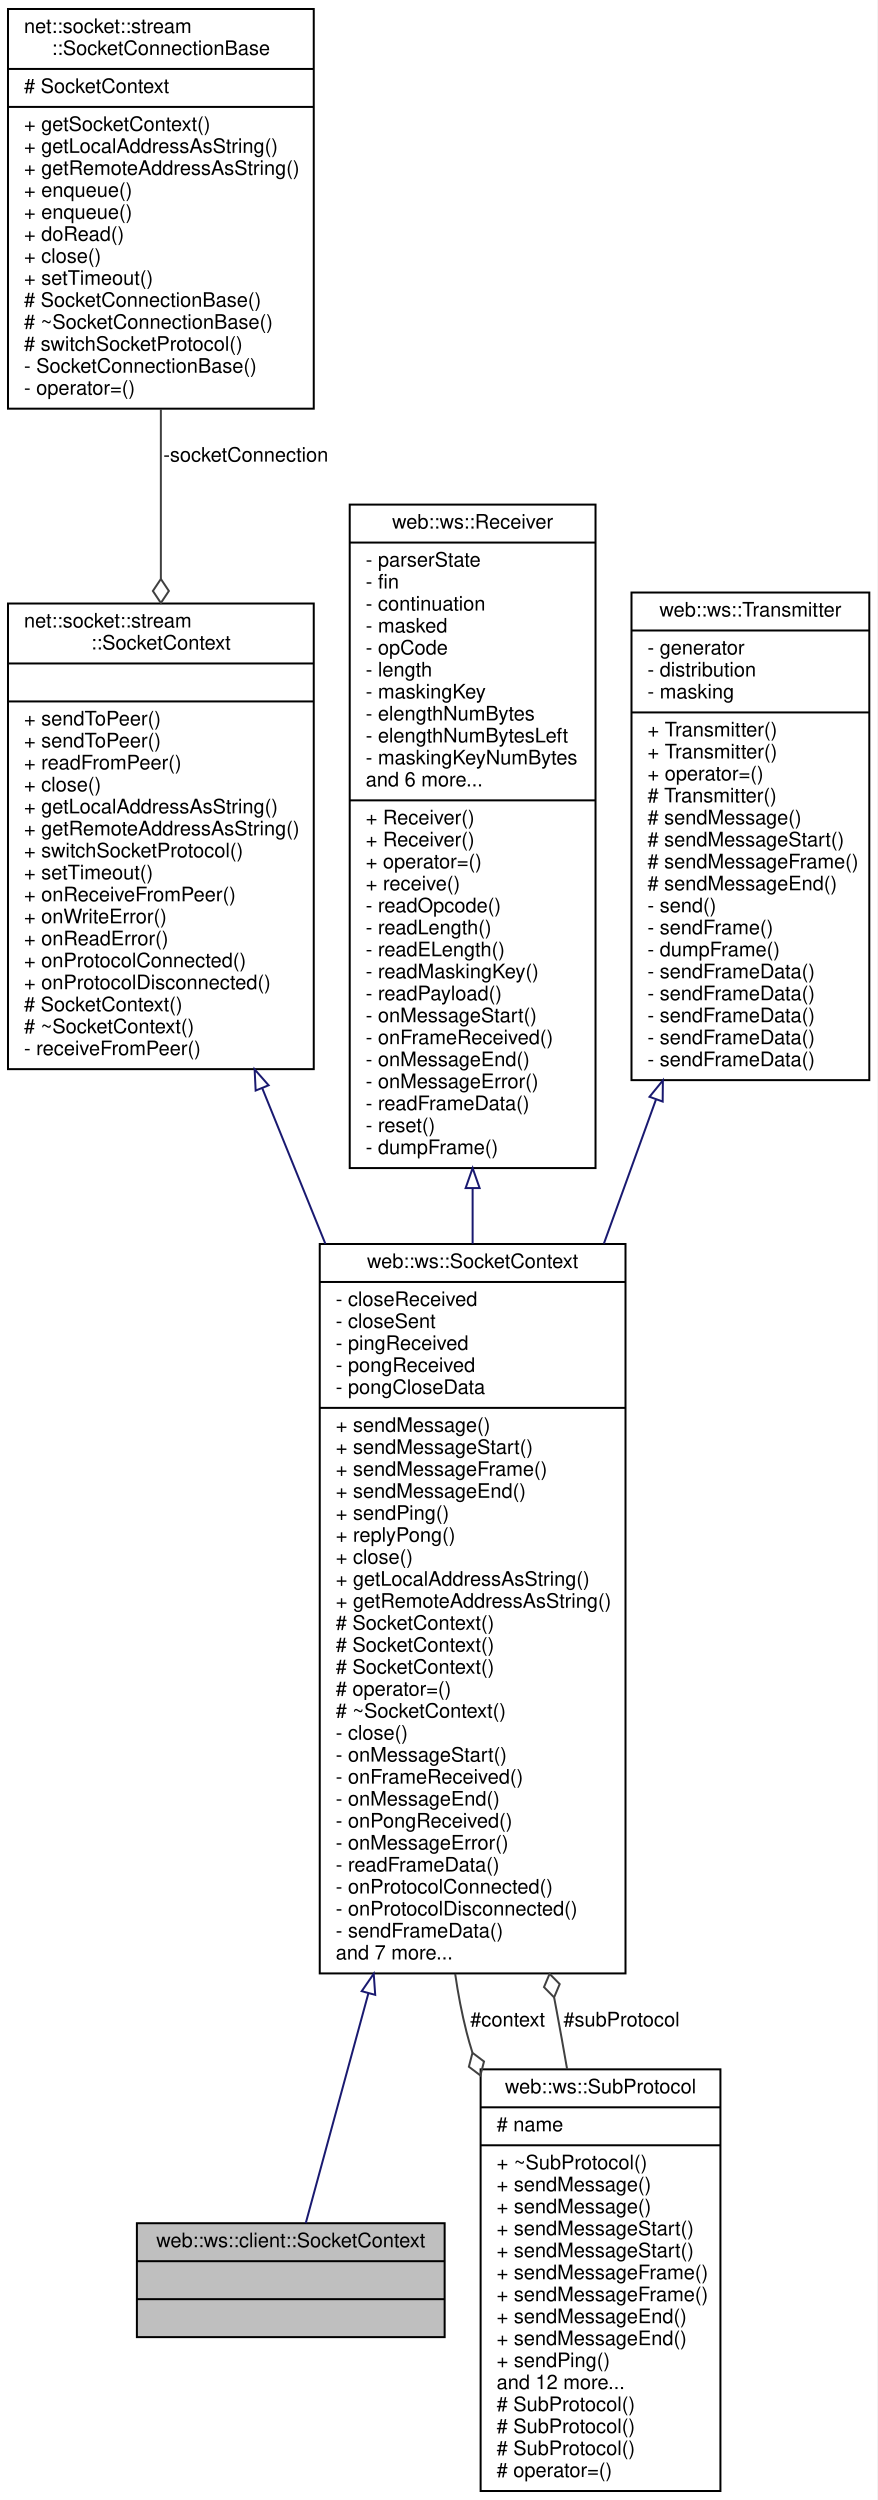
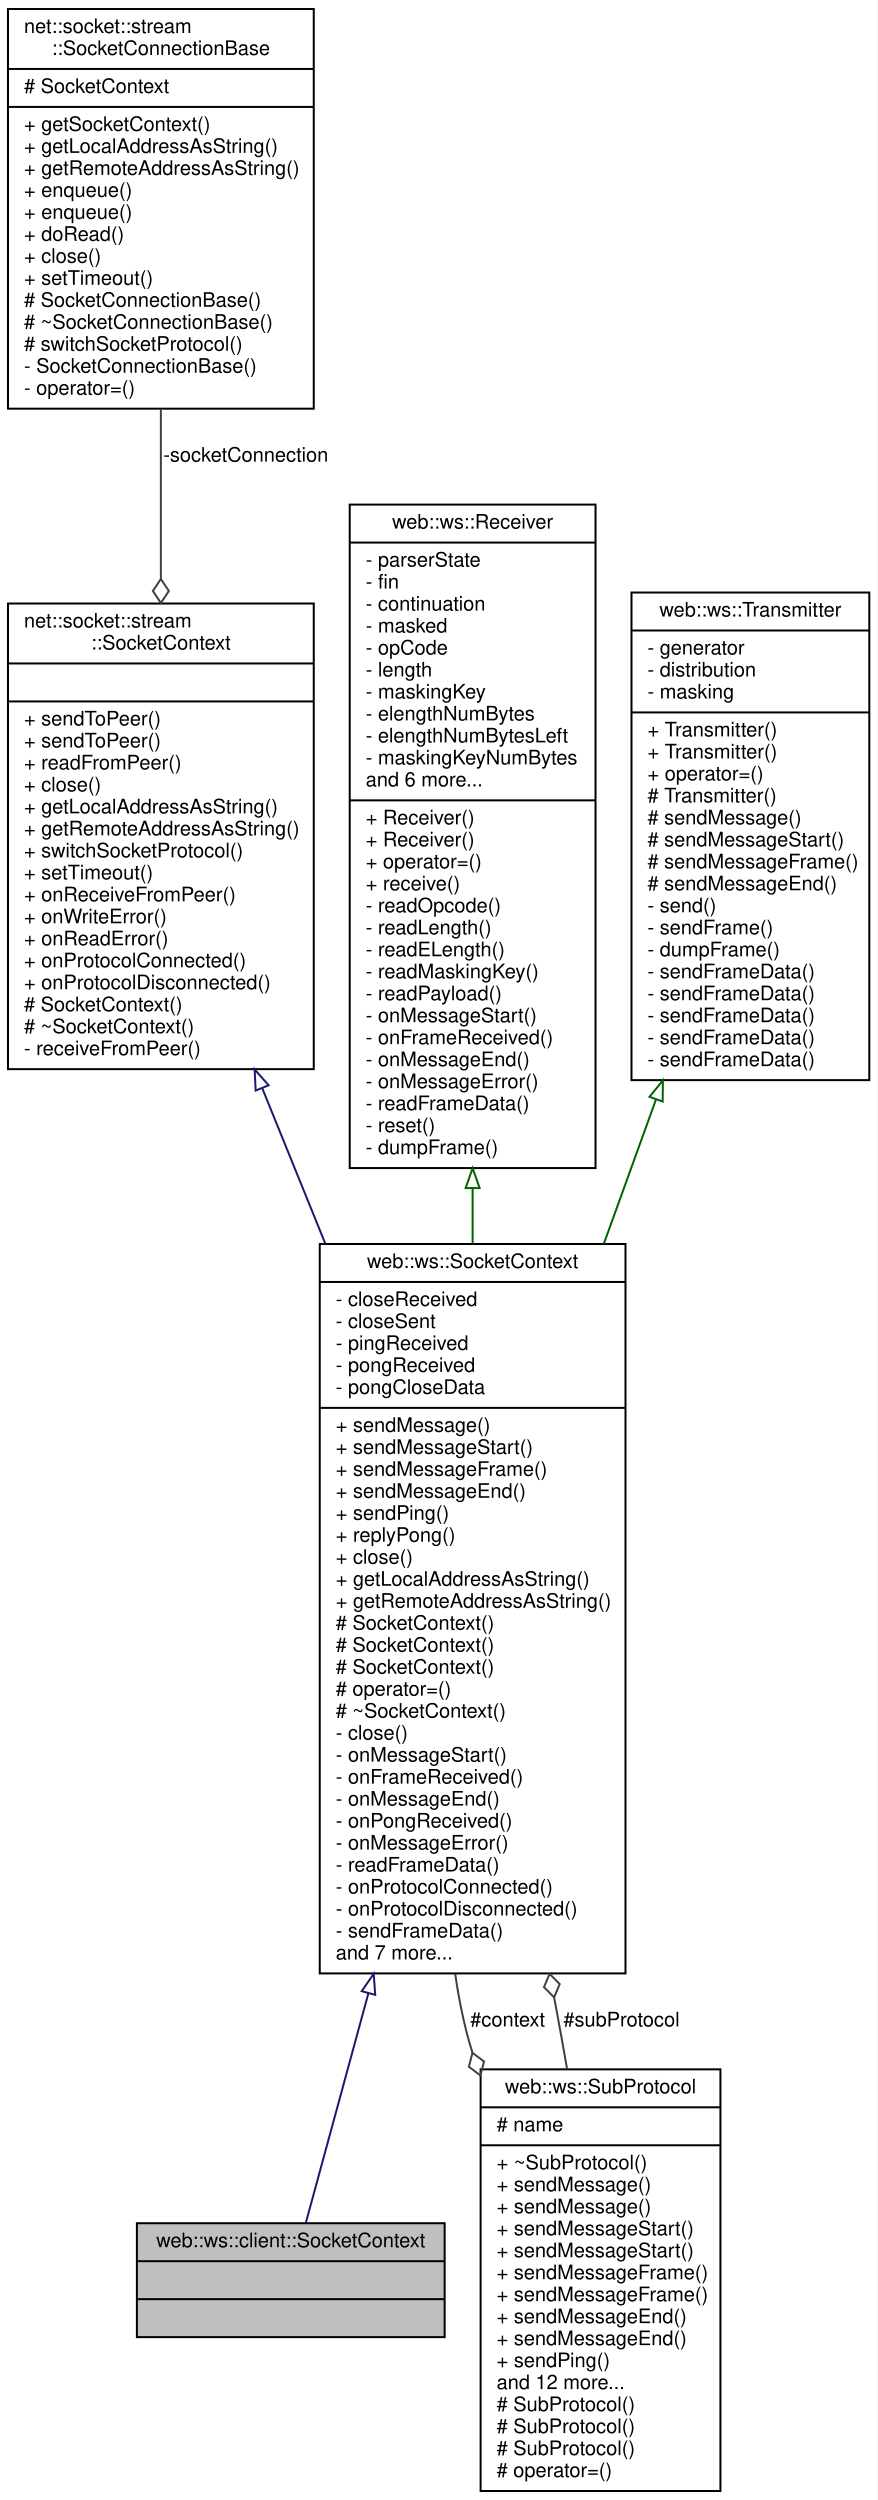
<svg xmlns="http://www.w3.org/2000/svg" xmlns:xlink="http://www.w3.org/1999/xlink" width="439pt" height="1251pt" viewBox="0.00 0.00 439.00 1251.00">
  <g id="graph0" class="graph" transform="scale(1 1) rotate(0) translate(4 1247)">
    <polygon fill="white" stroke="transparent" points="-4,4 -4,-1247 435,-1247 435,4 -4,4" />
    <g id="node1" class="node">
      <g id="a_node1">
        <a xlink:title=" ">
          <polygon fill="#bfbfbf" stroke="black" points="64.5,-77.5 64.5,-134.5 218.5,-134.5 218.5,-77.5 64.5,-77.5" />
          <text text-anchor="middle" x="141.5" y="-122.5" font-family="Helvetica,sans-Serif" font-size="10.00">web::ws::client::SocketContext</text>
          <polyline fill="none" stroke="black" points="64.5,-115.5 218.5,-115.5 " />
          <text text-anchor="middle" x="141.5" y="-103.5" font-family="Helvetica,sans-Serif" font-size="10.00"> </text>
          <polyline fill="none" stroke="black" points="64.5,-96.5 218.5,-96.5 " />
          <text text-anchor="middle" x="141.5" y="-84.5" font-family="Helvetica,sans-Serif" font-size="10.00"> </text>
        </a>
      </g>
    </g>
    <g id="node2" class="node">
      <g id="a_node2">
        <a xlink:href="classweb_1_1ws_1_1_socket_context.html" target="_top" xlink:title=" ">
          <polygon fill="white" stroke="black" points="156,-259.5 156,-624.5 309,-624.5 309,-259.5 156,-259.5" />
          <text text-anchor="middle" x="232.5" y="-612.5" font-family="Helvetica,sans-Serif" font-size="10.00">web::ws::SocketContext</text>
          <polyline fill="none" stroke="black" points="156,-605.5 309,-605.5 " />
          <text text-anchor="start" x="164" y="-593.5" font-family="Helvetica,sans-Serif" font-size="10.00">- closeReceived</text>
          <text text-anchor="start" x="164" y="-582.5" font-family="Helvetica,sans-Serif" font-size="10.00">- closeSent</text>
          <text text-anchor="start" x="164" y="-571.5" font-family="Helvetica,sans-Serif" font-size="10.00">- pingReceived</text>
          <text text-anchor="start" x="164" y="-560.5" font-family="Helvetica,sans-Serif" font-size="10.00">- pongReceived</text>
          <text text-anchor="start" x="164" y="-549.5" font-family="Helvetica,sans-Serif" font-size="10.00">- pongCloseData</text>
          <polyline fill="none" stroke="black" points="156,-542.5 309,-542.5 " />
          <text text-anchor="start" x="164" y="-530.5" font-family="Helvetica,sans-Serif" font-size="10.00">+ sendMessage()</text>
          <text text-anchor="start" x="164" y="-519.5" font-family="Helvetica,sans-Serif" font-size="10.00">+ sendMessageStart()</text>
          <text text-anchor="start" x="164" y="-508.5" font-family="Helvetica,sans-Serif" font-size="10.00">+ sendMessageFrame()</text>
          <text text-anchor="start" x="164" y="-497.5" font-family="Helvetica,sans-Serif" font-size="10.00">+ sendMessageEnd()</text>
          <text text-anchor="start" x="164" y="-486.5" font-family="Helvetica,sans-Serif" font-size="10.00">+ sendPing()</text>
          <text text-anchor="start" x="164" y="-475.5" font-family="Helvetica,sans-Serif" font-size="10.00">+ replyPong()</text>
          <text text-anchor="start" x="164" y="-464.5" font-family="Helvetica,sans-Serif" font-size="10.00">+ close()</text>
          <text text-anchor="start" x="164" y="-453.5" font-family="Helvetica,sans-Serif" font-size="10.00">+ getLocalAddressAsString()</text>
          <text text-anchor="start" x="164" y="-442.5" font-family="Helvetica,sans-Serif" font-size="10.00">+ getRemoteAddressAsString()</text>
          <text text-anchor="start" x="164" y="-431.5" font-family="Helvetica,sans-Serif" font-size="10.00"># SocketContext()</text>
          <text text-anchor="start" x="164" y="-420.5" font-family="Helvetica,sans-Serif" font-size="10.00"># SocketContext()</text>
          <text text-anchor="start" x="164" y="-409.5" font-family="Helvetica,sans-Serif" font-size="10.00"># SocketContext()</text>
          <text text-anchor="start" x="164" y="-398.5" font-family="Helvetica,sans-Serif" font-size="10.00"># operator=()</text>
          <text text-anchor="start" x="164" y="-387.5" font-family="Helvetica,sans-Serif" font-size="10.00"># ~SocketContext()</text>
          <text text-anchor="start" x="164" y="-376.5" font-family="Helvetica,sans-Serif" font-size="10.00">- close()</text>
          <text text-anchor="start" x="164" y="-365.5" font-family="Helvetica,sans-Serif" font-size="10.00">- onMessageStart()</text>
          <text text-anchor="start" x="164" y="-354.5" font-family="Helvetica,sans-Serif" font-size="10.00">- onFrameReceived()</text>
          <text text-anchor="start" x="164" y="-343.5" font-family="Helvetica,sans-Serif" font-size="10.00">- onMessageEnd()</text>
          <text text-anchor="start" x="164" y="-332.5" font-family="Helvetica,sans-Serif" font-size="10.00">- onPongReceived()</text>
          <text text-anchor="start" x="164" y="-321.5" font-family="Helvetica,sans-Serif" font-size="10.00">- onMessageError()</text>
          <text text-anchor="start" x="164" y="-310.5" font-family="Helvetica,sans-Serif" font-size="10.00">- readFrameData()</text>
          <text text-anchor="start" x="164" y="-299.5" font-family="Helvetica,sans-Serif" font-size="10.00">- onProtocolConnected()</text>
          <text text-anchor="start" x="164" y="-288.5" font-family="Helvetica,sans-Serif" font-size="10.00">- onProtocolDisconnected()</text>
          <text text-anchor="start" x="164" y="-277.5" font-family="Helvetica,sans-Serif" font-size="10.00">- sendFrameData()</text>
          <text text-anchor="start" x="164" y="-266.5" font-family="Helvetica,sans-Serif" font-size="10.00">and 7 more...</text>
        </a>
      </g>
    </g>
    <g id="edge1" class="edge">
      <path fill="none" stroke="midnightblue" d="M180.36,-249.61C167.98,-204.18 156.27,-161.21 149,-134.55" />
      <polygon fill="none" stroke="midnightblue" points="177,-250.61 183.01,-259.34 183.75,-248.77 177,-250.61" />
    </g>
    <g id="node7" class="node">
      <g id="a_node7">
        <a xlink:href="classweb_1_1ws_1_1_sub_protocol.html" target="_top" xlink:title=" ">
          <polygon fill="white" stroke="black" points="236.5,-0.5 236.5,-211.5 356.5,-211.5 356.5,-0.5 236.5,-0.5" />
          <text text-anchor="middle" x="296.5" y="-199.5" font-family="Helvetica,sans-Serif" font-size="10.00">web::ws::SubProtocol</text>
          <polyline fill="none" stroke="black" points="236.5,-192.5 356.5,-192.5 " />
          <text text-anchor="start" x="244.5" y="-180.5" font-family="Helvetica,sans-Serif" font-size="10.00"># name</text>
          <polyline fill="none" stroke="black" points="236.5,-173.5 356.5,-173.5 " />
          <text text-anchor="start" x="244.5" y="-161.5" font-family="Helvetica,sans-Serif" font-size="10.00">+ ~SubProtocol()</text>
          <text text-anchor="start" x="244.5" y="-150.5" font-family="Helvetica,sans-Serif" font-size="10.00">+ sendMessage()</text>
          <text text-anchor="start" x="244.5" y="-139.5" font-family="Helvetica,sans-Serif" font-size="10.00">+ sendMessage()</text>
          <text text-anchor="start" x="244.5" y="-128.5" font-family="Helvetica,sans-Serif" font-size="10.00">+ sendMessageStart()</text>
          <text text-anchor="start" x="244.5" y="-117.5" font-family="Helvetica,sans-Serif" font-size="10.00">+ sendMessageStart()</text>
          <text text-anchor="start" x="244.5" y="-106.5" font-family="Helvetica,sans-Serif" font-size="10.00">+ sendMessageFrame()</text>
          <text text-anchor="start" x="244.5" y="-95.5" font-family="Helvetica,sans-Serif" font-size="10.00">+ sendMessageFrame()</text>
          <text text-anchor="start" x="244.5" y="-84.5" font-family="Helvetica,sans-Serif" font-size="10.00">+ sendMessageEnd()</text>
          <text text-anchor="start" x="244.5" y="-73.5" font-family="Helvetica,sans-Serif" font-size="10.00">+ sendMessageEnd()</text>
          <text text-anchor="start" x="244.5" y="-62.5" font-family="Helvetica,sans-Serif" font-size="10.00">+ sendPing()</text>
          <text text-anchor="start" x="244.5" y="-51.5" font-family="Helvetica,sans-Serif" font-size="10.00">and 12 more...</text>
          <text text-anchor="start" x="244.5" y="-40.5" font-family="Helvetica,sans-Serif" font-size="10.00"># SubProtocol()</text>
          <text text-anchor="start" x="244.5" y="-29.5" font-family="Helvetica,sans-Serif" font-size="10.00"># SubProtocol()</text>
          <text text-anchor="start" x="244.5" y="-18.5" font-family="Helvetica,sans-Serif" font-size="10.00"># SubProtocol()</text>
          <text text-anchor="start" x="244.5" y="-7.5" font-family="Helvetica,sans-Serif" font-size="10.00"># operator=()</text>
        </a>
      </g>
    </g>
    <g id="edge7" class="edge">
      <path fill="none" stroke="#404040" d="M223.77,-259.28C225.2,-249.31 227.08,-239.5 229.5,-230 230.36,-226.63 231.33,-223.25 232.4,-219.88" />
      <polygon fill="none" stroke="#404040" points="232.43,-219.78 230.63,-212.8 236.39,-208.45 238.19,-215.43 232.43,-219.78" />
      <text text-anchor="middle" x="250" y="-233" font-family="Helvetica,sans-Serif" font-size="10.00"> #context</text>
    </g>
    <g id="node3" class="node">
      <g id="a_node3">
        <a xlink:href="classnet_1_1socket_1_1stream_1_1_socket_context.html" target="_top" xlink:title=" ">
          <polygon fill="white" stroke="black" points="0,-712 0,-945 153,-945 153,-712 0,-712" />
          <text text-anchor="start" x="8" y="-933" font-family="Helvetica,sans-Serif" font-size="10.00">net::socket::stream</text>
          <text text-anchor="middle" x="76.5" y="-922" font-family="Helvetica,sans-Serif" font-size="10.00">::SocketContext</text>
          <polyline fill="none" stroke="black" points="0,-915 153,-915 " />
          <text text-anchor="middle" x="76.5" y="-903" font-family="Helvetica,sans-Serif" font-size="10.00"> </text>
          <polyline fill="none" stroke="black" points="0,-896 153,-896 " />
          <text text-anchor="start" x="8" y="-884" font-family="Helvetica,sans-Serif" font-size="10.00">+ sendToPeer()</text>
          <text text-anchor="start" x="8" y="-873" font-family="Helvetica,sans-Serif" font-size="10.00">+ sendToPeer()</text>
          <text text-anchor="start" x="8" y="-862" font-family="Helvetica,sans-Serif" font-size="10.00">+ readFromPeer()</text>
          <text text-anchor="start" x="8" y="-851" font-family="Helvetica,sans-Serif" font-size="10.00">+ close()</text>
          <text text-anchor="start" x="8" y="-840" font-family="Helvetica,sans-Serif" font-size="10.00">+ getLocalAddressAsString()</text>
          <text text-anchor="start" x="8" y="-829" font-family="Helvetica,sans-Serif" font-size="10.00">+ getRemoteAddressAsString()</text>
          <text text-anchor="start" x="8" y="-818" font-family="Helvetica,sans-Serif" font-size="10.00">+ switchSocketProtocol()</text>
          <text text-anchor="start" x="8" y="-807" font-family="Helvetica,sans-Serif" font-size="10.00">+ setTimeout()</text>
          <text text-anchor="start" x="8" y="-796" font-family="Helvetica,sans-Serif" font-size="10.00">+ onReceiveFromPeer()</text>
          <text text-anchor="start" x="8" y="-785" font-family="Helvetica,sans-Serif" font-size="10.00">+ onWriteError()</text>
          <text text-anchor="start" x="8" y="-774" font-family="Helvetica,sans-Serif" font-size="10.00">+ onReadError()</text>
          <text text-anchor="start" x="8" y="-763" font-family="Helvetica,sans-Serif" font-size="10.00">+ onProtocolConnected()</text>
          <text text-anchor="start" x="8" y="-752" font-family="Helvetica,sans-Serif" font-size="10.00">+ onProtocolDisconnected()</text>
          <text text-anchor="start" x="8" y="-741" font-family="Helvetica,sans-Serif" font-size="10.00"># SocketContext()</text>
          <text text-anchor="start" x="8" y="-730" font-family="Helvetica,sans-Serif" font-size="10.00"># ~SocketContext()</text>
          <text text-anchor="start" x="8" y="-719" font-family="Helvetica,sans-Serif" font-size="10.00">- receiveFromPeer()</text>
        </a>
      </g>
    </g>
    <g id="edge2" class="edge">
      <path fill="none" stroke="midnightblue" d="M127.24,-702.43C137.34,-677.54 148.14,-650.94 158.82,-624.6" />
      <polygon fill="none" stroke="midnightblue" points="123.93,-701.29 123.41,-711.88 130.41,-703.93 123.93,-701.29" />
    </g>
    <g id="node4" class="node">
      <g id="a_node4">
        <a xlink:href="classnet_1_1socket_1_1stream_1_1_socket_connection_base.html" target="_top" xlink:title=" ">
          <polygon fill="white" stroke="black" points="0,-1042.5 0,-1242.5 153,-1242.5 153,-1042.5 0,-1042.5" />
          <text text-anchor="start" x="8" y="-1230.5" font-family="Helvetica,sans-Serif" font-size="10.00">net::socket::stream</text>
          <text text-anchor="middle" x="76.5" y="-1219.5" font-family="Helvetica,sans-Serif" font-size="10.00">::SocketConnectionBase</text>
          <polyline fill="none" stroke="black" points="0,-1212.5 153,-1212.5 " />
          <text text-anchor="start" x="8" y="-1200.5" font-family="Helvetica,sans-Serif" font-size="10.00"># SocketContext</text>
          <polyline fill="none" stroke="black" points="0,-1193.5 153,-1193.5 " />
          <text text-anchor="start" x="8" y="-1181.5" font-family="Helvetica,sans-Serif" font-size="10.00">+ getSocketContext()</text>
          <text text-anchor="start" x="8" y="-1170.5" font-family="Helvetica,sans-Serif" font-size="10.00">+ getLocalAddressAsString()</text>
          <text text-anchor="start" x="8" y="-1159.5" font-family="Helvetica,sans-Serif" font-size="10.00">+ getRemoteAddressAsString()</text>
          <text text-anchor="start" x="8" y="-1148.5" font-family="Helvetica,sans-Serif" font-size="10.00">+ enqueue()</text>
          <text text-anchor="start" x="8" y="-1137.5" font-family="Helvetica,sans-Serif" font-size="10.00">+ enqueue()</text>
          <text text-anchor="start" x="8" y="-1126.5" font-family="Helvetica,sans-Serif" font-size="10.00">+ doRead()</text>
          <text text-anchor="start" x="8" y="-1115.5" font-family="Helvetica,sans-Serif" font-size="10.00">+ close()</text>
          <text text-anchor="start" x="8" y="-1104.5" font-family="Helvetica,sans-Serif" font-size="10.00">+ setTimeout()</text>
          <text text-anchor="start" x="8" y="-1093.5" font-family="Helvetica,sans-Serif" font-size="10.00"># SocketConnectionBase()</text>
          <text text-anchor="start" x="8" y="-1082.5" font-family="Helvetica,sans-Serif" font-size="10.00"># ~SocketConnectionBase()</text>
          <text text-anchor="start" x="8" y="-1071.5" font-family="Helvetica,sans-Serif" font-size="10.00"># switchSocketProtocol()</text>
          <text text-anchor="start" x="8" y="-1060.5" font-family="Helvetica,sans-Serif" font-size="10.00">- SocketConnectionBase()</text>
          <text text-anchor="start" x="8" y="-1049.5" font-family="Helvetica,sans-Serif" font-size="10.00">- operator=()</text>
        </a>
      </g>
    </g>
    <g id="edge3" class="edge">
      <path fill="none" stroke="#404040" d="M76.5,-1042.35C76.5,-1015.34 76.5,-985.7 76.5,-957.34" />
      <polygon fill="none" stroke="#404040" points="76.5,-957.27 72.5,-951.27 76.5,-945.27 80.5,-951.27 76.5,-957.27" />
      <text text-anchor="middle" x="119" y="-1016" font-family="Helvetica,sans-Serif" font-size="10.00"> -socketConnection</text>
    </g>
    <g id="node5" class="node">
      <g id="a_node5">
        <a xlink:href="classweb_1_1ws_1_1_receiver.html" target="_top" xlink:title=" ">
          <polygon fill="white" stroke="black" points="171,-662.5 171,-994.5 294,-994.5 294,-662.5 171,-662.5" />
          <text text-anchor="middle" x="232.5" y="-982.5" font-family="Helvetica,sans-Serif" font-size="10.00">web::ws::Receiver</text>
          <polyline fill="none" stroke="black" points="171,-975.5 294,-975.5 " />
          <text text-anchor="start" x="179" y="-963.5" font-family="Helvetica,sans-Serif" font-size="10.00">- parserState</text>
          <text text-anchor="start" x="179" y="-952.5" font-family="Helvetica,sans-Serif" font-size="10.00">- fin</text>
          <text text-anchor="start" x="179" y="-941.5" font-family="Helvetica,sans-Serif" font-size="10.00">- continuation</text>
          <text text-anchor="start" x="179" y="-930.5" font-family="Helvetica,sans-Serif" font-size="10.00">- masked</text>
          <text text-anchor="start" x="179" y="-919.5" font-family="Helvetica,sans-Serif" font-size="10.00">- opCode</text>
          <text text-anchor="start" x="179" y="-908.5" font-family="Helvetica,sans-Serif" font-size="10.00">- length</text>
          <text text-anchor="start" x="179" y="-897.5" font-family="Helvetica,sans-Serif" font-size="10.00">- maskingKey</text>
          <text text-anchor="start" x="179" y="-886.5" font-family="Helvetica,sans-Serif" font-size="10.00">- elengthNumBytes</text>
          <text text-anchor="start" x="179" y="-875.5" font-family="Helvetica,sans-Serif" font-size="10.00">- elengthNumBytesLeft</text>
          <text text-anchor="start" x="179" y="-864.5" font-family="Helvetica,sans-Serif" font-size="10.00">- maskingKeyNumBytes</text>
          <text text-anchor="start" x="179" y="-853.5" font-family="Helvetica,sans-Serif" font-size="10.00">and 6 more...</text>
          <polyline fill="none" stroke="black" points="171,-846.5 294,-846.5 " />
          <text text-anchor="start" x="179" y="-834.5" font-family="Helvetica,sans-Serif" font-size="10.00">+ Receiver()</text>
          <text text-anchor="start" x="179" y="-823.5" font-family="Helvetica,sans-Serif" font-size="10.00">+ Receiver()</text>
          <text text-anchor="start" x="179" y="-812.5" font-family="Helvetica,sans-Serif" font-size="10.00">+ operator=()</text>
          <text text-anchor="start" x="179" y="-801.5" font-family="Helvetica,sans-Serif" font-size="10.00">+ receive()</text>
          <text text-anchor="start" x="179" y="-790.5" font-family="Helvetica,sans-Serif" font-size="10.00">- readOpcode()</text>
          <text text-anchor="start" x="179" y="-779.5" font-family="Helvetica,sans-Serif" font-size="10.00">- readLength()</text>
          <text text-anchor="start" x="179" y="-768.5" font-family="Helvetica,sans-Serif" font-size="10.00">- readELength()</text>
          <text text-anchor="start" x="179" y="-757.5" font-family="Helvetica,sans-Serif" font-size="10.00">- readMaskingKey()</text>
          <text text-anchor="start" x="179" y="-746.5" font-family="Helvetica,sans-Serif" font-size="10.00">- readPayload()</text>
          <text text-anchor="start" x="179" y="-735.5" font-family="Helvetica,sans-Serif" font-size="10.00">- onMessageStart()</text>
          <text text-anchor="start" x="179" y="-724.5" font-family="Helvetica,sans-Serif" font-size="10.00">- onFrameReceived()</text>
          <text text-anchor="start" x="179" y="-713.5" font-family="Helvetica,sans-Serif" font-size="10.00">- onMessageEnd()</text>
          <text text-anchor="start" x="179" y="-702.5" font-family="Helvetica,sans-Serif" font-size="10.00">- onMessageError()</text>
          <text text-anchor="start" x="179" y="-691.5" font-family="Helvetica,sans-Serif" font-size="10.00">- readFrameData()</text>
          <text text-anchor="start" x="179" y="-680.5" font-family="Helvetica,sans-Serif" font-size="10.00">- reset()</text>
          <text text-anchor="start" x="179" y="-669.5" font-family="Helvetica,sans-Serif" font-size="10.00">- dumpFrame()</text>
        </a>
      </g>
    </g>
    <g id="edge4" class="edge">
-       <path fill="none" stroke="midnightblue" d="M232.5,-652.47C232.5,-643.22 232.5,-633.92 232.5,-624.65" />
-       <polygon fill="none" stroke="midnightblue" points="229,-652.49 232.5,-662.49 236,-652.49 229,-652.49" />
+       <path fill="none" stroke="darkgreen" d="M232.5,-652.47C232.5,-643.22 232.5,-633.92 232.5,-624.65" />
+       <polygon fill="none" stroke="darkgreen" points="229,-652.49 232.5,-662.49 236,-652.49 229,-652.49" />
    </g>
    <g id="node6" class="node">
      <g id="a_node6">
        <a xlink:href="classweb_1_1ws_1_1_transmitter.html" target="_top" xlink:title=" ">
          <polygon fill="white" stroke="black" points="312,-706.5 312,-950.5 431,-950.5 431,-706.5 312,-706.5" />
          <text text-anchor="middle" x="371.5" y="-938.5" font-family="Helvetica,sans-Serif" font-size="10.00">web::ws::Transmitter</text>
          <polyline fill="none" stroke="black" points="312,-931.5 431,-931.5 " />
          <text text-anchor="start" x="320" y="-919.5" font-family="Helvetica,sans-Serif" font-size="10.00">- generator</text>
          <text text-anchor="start" x="320" y="-908.5" font-family="Helvetica,sans-Serif" font-size="10.00">- distribution</text>
          <text text-anchor="start" x="320" y="-897.5" font-family="Helvetica,sans-Serif" font-size="10.00">- masking</text>
          <polyline fill="none" stroke="black" points="312,-890.5 431,-890.5 " />
          <text text-anchor="start" x="320" y="-878.5" font-family="Helvetica,sans-Serif" font-size="10.00">+ Transmitter()</text>
          <text text-anchor="start" x="320" y="-867.5" font-family="Helvetica,sans-Serif" font-size="10.00">+ Transmitter()</text>
          <text text-anchor="start" x="320" y="-856.5" font-family="Helvetica,sans-Serif" font-size="10.00">+ operator=()</text>
          <text text-anchor="start" x="320" y="-845.5" font-family="Helvetica,sans-Serif" font-size="10.00"># Transmitter()</text>
          <text text-anchor="start" x="320" y="-834.5" font-family="Helvetica,sans-Serif" font-size="10.00"># sendMessage()</text>
          <text text-anchor="start" x="320" y="-823.5" font-family="Helvetica,sans-Serif" font-size="10.00"># sendMessageStart()</text>
          <text text-anchor="start" x="320" y="-812.5" font-family="Helvetica,sans-Serif" font-size="10.00"># sendMessageFrame()</text>
          <text text-anchor="start" x="320" y="-801.5" font-family="Helvetica,sans-Serif" font-size="10.00"># sendMessageEnd()</text>
          <text text-anchor="start" x="320" y="-790.5" font-family="Helvetica,sans-Serif" font-size="10.00">- send()</text>
          <text text-anchor="start" x="320" y="-779.5" font-family="Helvetica,sans-Serif" font-size="10.00">- sendFrame()</text>
          <text text-anchor="start" x="320" y="-768.5" font-family="Helvetica,sans-Serif" font-size="10.00">- dumpFrame()</text>
          <text text-anchor="start" x="320" y="-757.5" font-family="Helvetica,sans-Serif" font-size="10.00">- sendFrameData()</text>
          <text text-anchor="start" x="320" y="-746.5" font-family="Helvetica,sans-Serif" font-size="10.00">- sendFrameData()</text>
          <text text-anchor="start" x="320" y="-735.5" font-family="Helvetica,sans-Serif" font-size="10.00">- sendFrameData()</text>
          <text text-anchor="start" x="320" y="-724.5" font-family="Helvetica,sans-Serif" font-size="10.00">- sendFrameData()</text>
          <text text-anchor="start" x="320" y="-713.5" font-family="Helvetica,sans-Serif" font-size="10.00">- sendFrameData()</text>
        </a>
      </g>
    </g>
    <g id="edge5" class="edge">
-       <path fill="none" stroke="midnightblue" d="M324.27,-696.85C315.87,-673.62 306.99,-649.05 298.19,-624.71" />
-       <polygon fill="none" stroke="midnightblue" points="321.02,-698.16 327.71,-706.37 327.6,-695.78 321.02,-698.16" />
+       <path fill="none" stroke="darkgreen" d="M324.27,-696.85C315.87,-673.62 306.99,-649.05 298.19,-624.71" />
+       <polygon fill="none" stroke="darkgreen" points="321.02,-698.16 327.71,-706.37 327.6,-695.78 321.02,-698.16" />
    </g>
    <g id="edge6" class="edge">
      <path fill="none" stroke="#404040" d="M279.77,-211.68C278.05,-221.6 276.28,-231.5 274.5,-241 274.11,-243.07 273.72,-245.15 273.33,-247.24" />
      <polygon fill="none" stroke="#404040" points="273.27,-247.51 276.07,-254.16 271.02,-259.3 268.22,-252.65 273.27,-247.51" />
      <text text-anchor="middle" x="307" y="-233" font-family="Helvetica,sans-Serif" font-size="10.00"> #subProtocol</text>
    </g>
  </g>
</svg>
